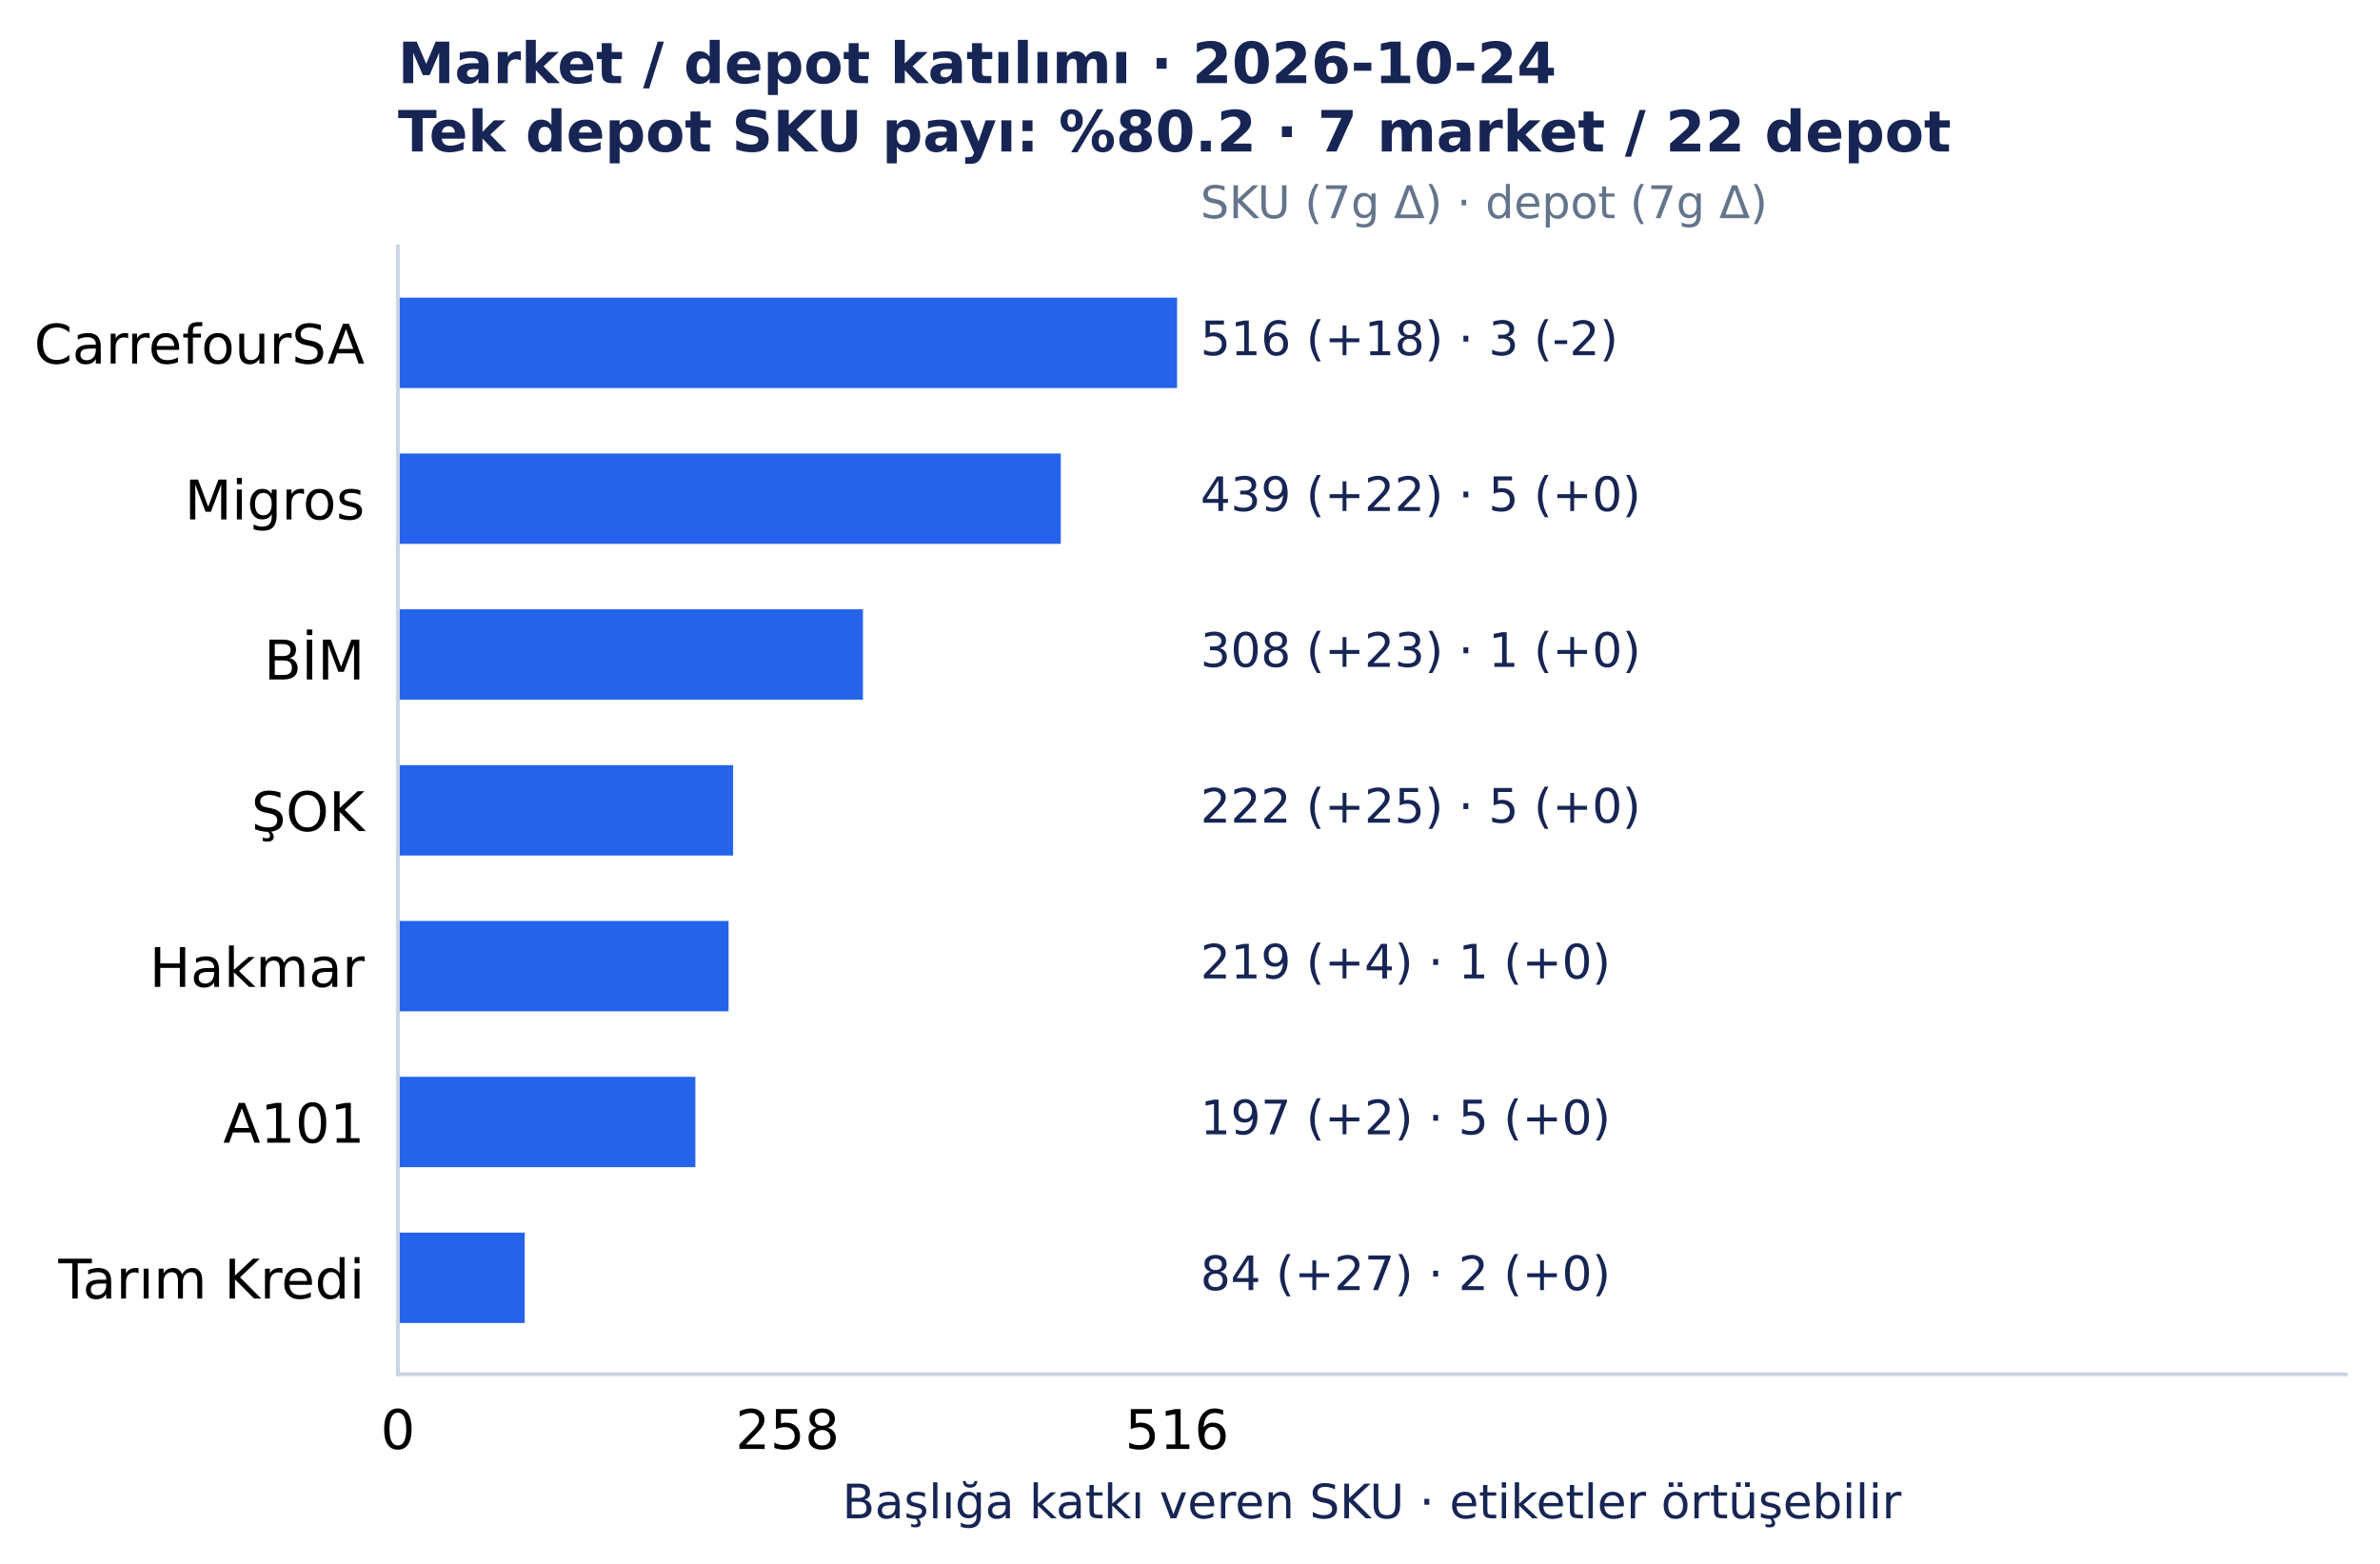
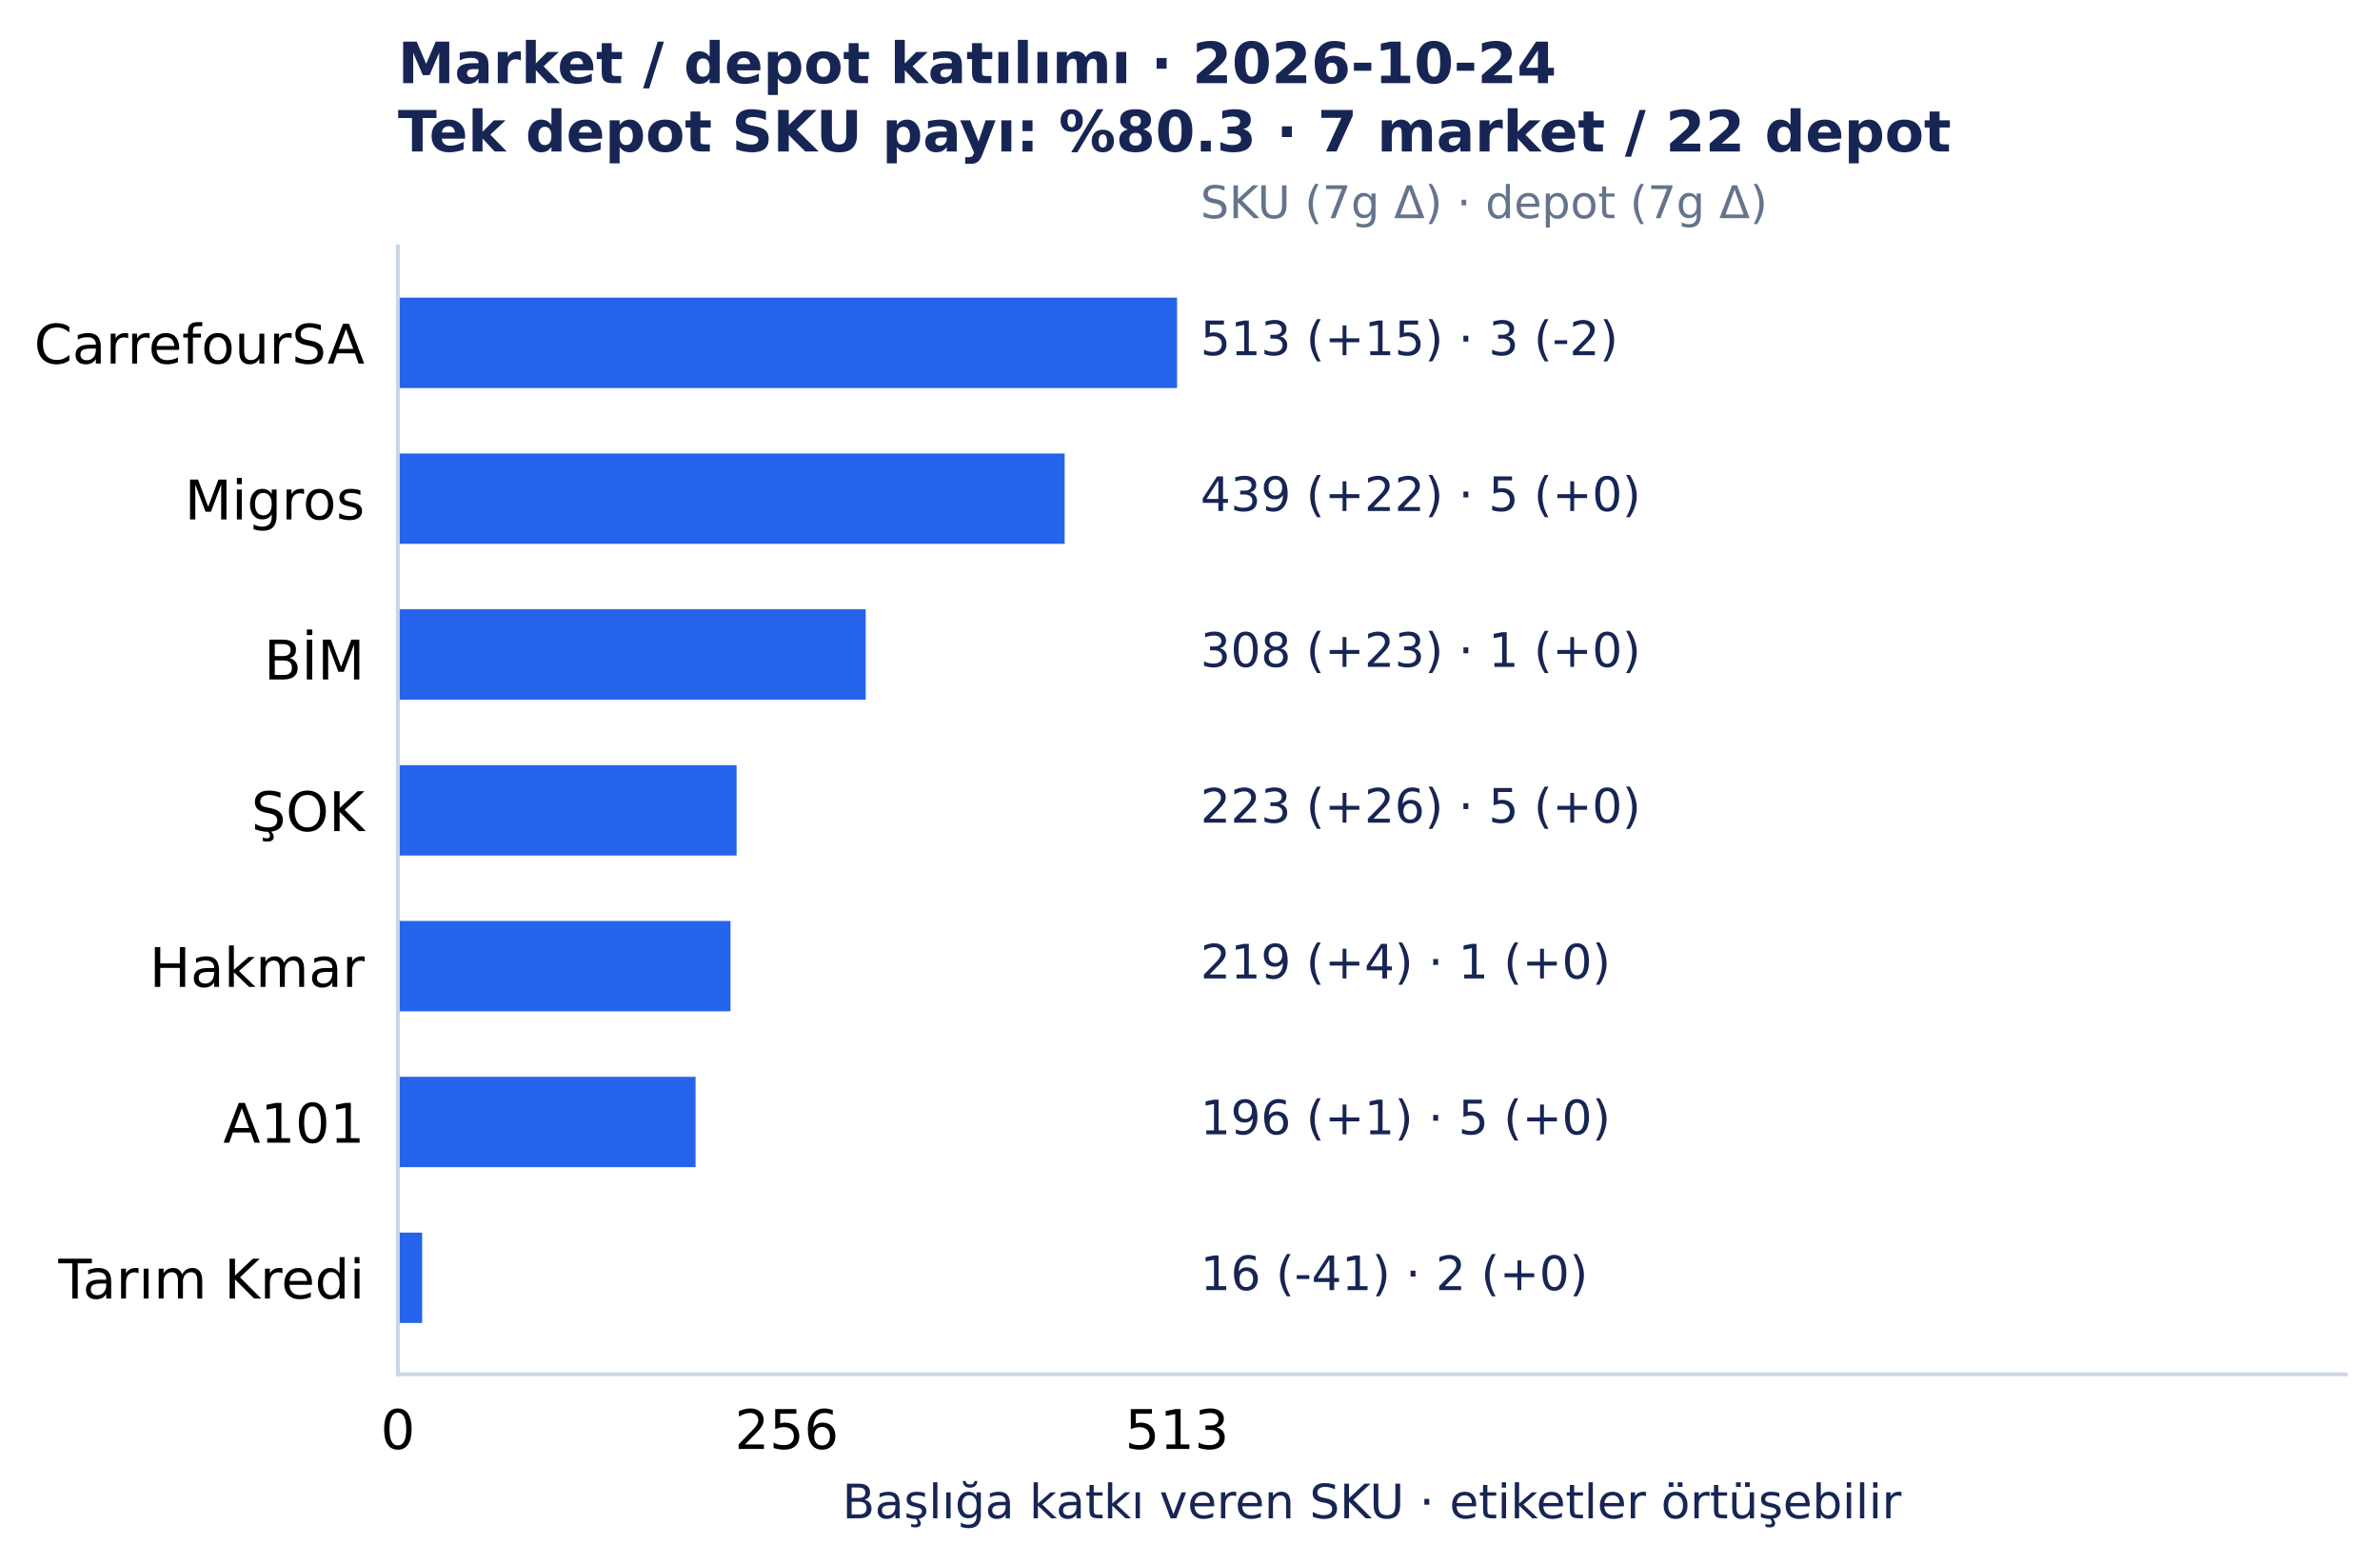
<svg xmlns="http://www.w3.org/2000/svg" width="501.492pt" height="329.548pt" viewBox="0 0 501.492 329.548" version="1.1">
  <defs>
    <style type="text/css">*{stroke-linejoin: round; stroke-linecap: butt}</style>
  </defs>
  <g id="figure_1">
    <g id="patch_1">
      <path d="M 0 329.548 L 501.492 329.548 L 501.492 0 L 0 0 z " style="fill: #ffffff" />
    </g>
    <g id="axes_1">
      <g id="patch_2">
        <path d="M 83.836 289.594 L 494.292 289.594 L 494.292 51.923 L 83.836 51.923 z " style="fill: #ffffff" />
      </g>
      <g id="matplotlib.axis_1">
        <g id="xtick_1">
          <g id="line2d_1" />
          <g id="text_1">
            <text style="font-size: 11.5px; font-family: 'DejaVu Sans', 'Bitstream Vera Sans', 'Computer Modern Sans Serif', 'Lucida Grande', 'Verdana', 'Geneva', 'Lucid', 'Arial', 'Helvetica', 'Avant Garde', sans-serif; text-anchor: middle" x="83.836" y="305.331" transform="rotate(-0 83.83609 305.3312)">0</text>
          </g>
        </g>
        <g id="xtick_2">
          <g id="line2d_2" />
          <g id="text_2">
-             <text style="font-size: 11.5px; font-family: 'DejaVu Sans', 'Bitstream Vera Sans', 'Computer Modern Sans Serif', 'Lucida Grande', 'Verdana', 'Geneva', 'Lucid', 'Arial', 'Helvetica', 'Avant Garde', sans-serif; text-anchor: middle" x="165.927" y="305.331" transform="rotate(-0 165.9273 305.3312)">258</text>
+             <text style="font-size: 11.5px; font-family: 'DejaVu Sans', 'Bitstream Vera Sans', 'Computer Modern Sans Serif', 'Lucida Grande', 'Verdana', 'Geneva', 'Lucid', 'Arial', 'Helvetica', 'Avant Garde', sans-serif; text-anchor: middle" x="165.767" y="305.331" transform="rotate(-0 165.7673 305.3312)">256</text>
          </g>
        </g>
        <g id="xtick_3">
          <g id="line2d_3" />
          <g id="text_3">
-             <text style="font-size: 11.5px; font-family: 'DejaVu Sans', 'Bitstream Vera Sans', 'Computer Modern Sans Serif', 'Lucida Grande', 'Verdana', 'Geneva', 'Lucid', 'Arial', 'Helvetica', 'Avant Garde', sans-serif; text-anchor: middle" x="248.019" y="305.331" transform="rotate(-0 248.0186 305.3312)">516</text>
+             <text style="font-size: 11.5px; font-family: 'DejaVu Sans', 'Bitstream Vera Sans', 'Computer Modern Sans Serif', 'Lucida Grande', 'Verdana', 'Geneva', 'Lucid', 'Arial', 'Helvetica', 'Avant Garde', sans-serif; text-anchor: middle" x="248.019" y="305.331" transform="rotate(-0 248.0186 305.3312)">513</text>
          </g>
        </g>
        <g id="text_4">
          <text style="font-size: 10px; font-family: 'DejaVu Sans', 'Bitstream Vera Sans', 'Computer Modern Sans Serif', 'Lucida Grande', 'Verdana', 'Geneva', 'Lucid', 'Arial', 'Helvetica', 'Avant Garde', sans-serif; text-anchor: middle; fill: #172554" x="289.064" y="319.945" transform="rotate(-0 289.0642 319.9455)">Başlığa katkı veren SKU · etiketler örtüşebilir</text>
        </g>
      </g>
      <g id="matplotlib.axis_2">
        <g id="ytick_1">
          <g id="line2d_4" />
          <g id="text_5">
            <text style="font-size: 11.5px; font-family: 'DejaVu Sans', 'Bitstream Vera Sans', 'Computer Modern Sans Serif', 'Lucida Grande', 'Verdana', 'Geneva', 'Lucid', 'Arial', 'Helvetica', 'Avant Garde', sans-serif; text-anchor: end" x="76.836" y="76.618" transform="rotate(-0 76.83609 76.61754)">CarrefourSA</text>
          </g>
        </g>
        <g id="ytick_2">
          <g id="line2d_5" />
          <g id="text_6">
            <text style="font-size: 11.5px; font-family: 'DejaVu Sans', 'Bitstream Vera Sans', 'Computer Modern Sans Serif', 'Lucida Grande', 'Verdana', 'Geneva', 'Lucid', 'Arial', 'Helvetica', 'Avant Garde', sans-serif; text-anchor: end" x="76.836" y="109.454" transform="rotate(-0 76.83609 109.4541)">Migros</text>
          </g>
        </g>
        <g id="ytick_3">
          <g id="line2d_6" />
          <g id="text_7">
            <text style="font-size: 11.5px; font-family: 'DejaVu Sans', 'Bitstream Vera Sans', 'Computer Modern Sans Serif', 'Lucida Grande', 'Verdana', 'Geneva', 'Lucid', 'Arial', 'Helvetica', 'Avant Garde', sans-serif; text-anchor: end" x="76.836" y="143.177" transform="rotate(-0 76.83609 143.1775)">BİM</text>
          </g>
        </g>
        <g id="ytick_4">
          <g id="line2d_7" />
          <g id="text_8">
            <text style="font-size: 11.5px; font-family: 'DejaVu Sans', 'Bitstream Vera Sans', 'Computer Modern Sans Serif', 'Lucida Grande', 'Verdana', 'Geneva', 'Lucid', 'Arial', 'Helvetica', 'Avant Garde', sans-serif; text-anchor: end" x="76.836" y="175.127" transform="rotate(-0 76.83609 175.1269)">ŞOK</text>
          </g>
        </g>
        <g id="ytick_5">
          <g id="line2d_8" />
          <g id="text_9">
            <text style="font-size: 11.5px; font-family: 'DejaVu Sans', 'Bitstream Vera Sans', 'Computer Modern Sans Serif', 'Lucida Grande', 'Verdana', 'Geneva', 'Lucid', 'Arial', 'Helvetica', 'Avant Garde', sans-serif; text-anchor: end" x="76.836" y="207.964" transform="rotate(-0 76.83609 207.9639)">Hakmar</text>
          </g>
        </g>
        <g id="ytick_6">
          <g id="line2d_9" />
          <g id="text_10">
            <text style="font-size: 11.5px; font-family: 'DejaVu Sans', 'Bitstream Vera Sans', 'Computer Modern Sans Serif', 'Lucida Grande', 'Verdana', 'Geneva', 'Lucid', 'Arial', 'Helvetica', 'Avant Garde', sans-serif; text-anchor: end" x="76.836" y="240.8" transform="rotate(-0 76.83609 240.8001)">A101</text>
          </g>
        </g>
        <g id="ytick_7">
          <g id="line2d_10" />
          <g id="text_11">
            <text style="font-size: 11.5px; font-family: 'DejaVu Sans', 'Bitstream Vera Sans', 'Computer Modern Sans Serif', 'Lucida Grande', 'Verdana', 'Geneva', 'Lucid', 'Arial', 'Helvetica', 'Avant Garde', sans-serif; text-anchor: end" x="76.836" y="273.637" transform="rotate(-0 76.83609 273.6372)">Tarım Kredi</text>
          </g>
        </g>
      </g>
      <g id="patch_3">
        <path d="M 83.836 62.726 L 248.019 62.726 L 248.019 81.771 L 83.836 81.771 z " clip-path="url(#p7150c4acc0)" style="fill: #2563eb" />
      </g>
      <g id="patch_4">
-         <path d="M 83.836 95.562 L 223.518 95.562 L 223.518 114.608 L 83.836 114.608 z " clip-path="url(#p7150c4acc0)" style="fill: #2563eb" />
+         <path d="M 83.836 95.562 L 224.335 95.562 L 224.335 114.608 L 83.836 114.608 z " clip-path="url(#p7150c4acc0)" style="fill: #2563eb" />
      </g>
      <g id="patch_5">
-         <path d="M 83.836 128.399 L 181.837 128.399 L 181.837 147.444 L 83.836 147.444 z " clip-path="url(#p7150c4acc0)" style="fill: #2563eb" />
+         <path d="M 83.836 128.399 L 182.41 128.399 L 182.41 147.444 L 83.836 147.444 z " clip-path="url(#p7150c4acc0)" style="fill: #2563eb" />
      </g>
      <g id="patch_6">
-         <path d="M 83.836 161.236 L 154.473 161.236 L 154.473 180.281 L 83.836 180.281 z " clip-path="url(#p7150c4acc0)" style="fill: #2563eb" />
+         <path d="M 83.836 161.236 L 155.206 161.236 L 155.206 180.281 L 83.836 180.281 z " clip-path="url(#p7150c4acc0)" style="fill: #2563eb" />
      </g>
      <g id="patch_7">
-         <path d="M 83.836 194.072 L 153.518 194.072 L 153.518 213.117 L 83.836 213.117 z " clip-path="url(#p7150c4acc0)" style="fill: #2563eb" />
+         <path d="M 83.836 194.072 L 153.926 194.072 L 153.926 213.117 L 83.836 213.117 z " clip-path="url(#p7150c4acc0)" style="fill: #2563eb" />
      </g>
      <g id="patch_8">
-         <path d="M 83.836 226.909 L 146.518 226.909 L 146.518 245.954 L 83.836 245.954 z " clip-path="url(#p7150c4acc0)" style="fill: #2563eb" />
+         <path d="M 83.836 226.909 L 146.565 226.909 L 146.565 245.954 L 83.836 245.954 z " clip-path="url(#p7150c4acc0)" style="fill: #2563eb" />
      </g>
      <g id="patch_9">
-         <path d="M 83.836 259.745 L 110.563 259.745 L 110.563 278.791 L 83.836 278.791 z " clip-path="url(#p7150c4acc0)" style="fill: #2563eb" />
+         <path d="M 83.836 259.745 L 88.957 259.745 L 88.957 278.791 L 83.836 278.791 z " clip-path="url(#p7150c4acc0)" style="fill: #2563eb" />
      </g>
      <g id="patch_10">
        <path d="M 83.836 289.594 L 83.836 51.923 " style="fill: none; stroke: #cbd5e1; stroke-width: 0.8; stroke-linejoin: miter; stroke-linecap: square" />
      </g>
      <g id="patch_11">
        <path d="M 83.836 289.594 L 494.292 289.594 " style="fill: none; stroke: #cbd5e1; stroke-width: 0.8; stroke-linejoin: miter; stroke-linecap: square" />
      </g>
      <g id="text_12">
-         <text style="font-size: 10px; font-family: 'DejaVu Sans', 'Bitstream Vera Sans', 'Computer Modern Sans Serif', 'Lucida Grande', 'Verdana', 'Geneva', 'Lucid', 'Arial', 'Helvetica', 'Avant Garde', sans-serif; text-anchor: start; fill: #172554" x="252.944" y="74.846" transform="rotate(-0 252.9441 74.84609)">516 (+18)  ·  3 (-2)</text>
+         <text style="font-size: 10px; font-family: 'DejaVu Sans', 'Bitstream Vera Sans', 'Computer Modern Sans Serif', 'Lucida Grande', 'Verdana', 'Geneva', 'Lucid', 'Arial', 'Helvetica', 'Avant Garde', sans-serif; text-anchor: start; fill: #172554" x="252.944" y="74.846" transform="rotate(-0 252.9441 74.84609)">513 (+15)  ·  3 (-2)</text>
      </g>
      <g id="text_13">
        <text style="font-size: 10px; font-family: 'DejaVu Sans', 'Bitstream Vera Sans', 'Computer Modern Sans Serif', 'Lucida Grande', 'Verdana', 'Geneva', 'Lucid', 'Arial', 'Helvetica', 'Avant Garde', sans-serif; text-anchor: start; fill: #172554" x="252.944" y="107.683" transform="rotate(-0 252.9441 107.6827)">439 (+22)  ·  5 (+0)</text>
      </g>
      <g id="text_14">
        <text style="font-size: 10px; font-family: 'DejaVu Sans', 'Bitstream Vera Sans', 'Computer Modern Sans Serif', 'Lucida Grande', 'Verdana', 'Geneva', 'Lucid', 'Arial', 'Helvetica', 'Avant Garde', sans-serif; text-anchor: start; fill: #172554" x="252.944" y="140.519" transform="rotate(-0 252.9441 140.5193)">308 (+23)  ·  1 (+0)</text>
      </g>
      <g id="text_15">
-         <text style="font-size: 10px; font-family: 'DejaVu Sans', 'Bitstream Vera Sans', 'Computer Modern Sans Serif', 'Lucida Grande', 'Verdana', 'Geneva', 'Lucid', 'Arial', 'Helvetica', 'Avant Garde', sans-serif; text-anchor: start; fill: #172554" x="252.944" y="173.356" transform="rotate(-0 252.9441 173.3559)">222 (+25)  ·  5 (+0)</text>
+         <text style="font-size: 10px; font-family: 'DejaVu Sans', 'Bitstream Vera Sans', 'Computer Modern Sans Serif', 'Lucida Grande', 'Verdana', 'Geneva', 'Lucid', 'Arial', 'Helvetica', 'Avant Garde', sans-serif; text-anchor: start; fill: #172554" x="252.944" y="173.356" transform="rotate(-0 252.9441 173.3559)">223 (+26)  ·  5 (+0)</text>
      </g>
      <g id="text_16">
        <text style="font-size: 10px; font-family: 'DejaVu Sans', 'Bitstream Vera Sans', 'Computer Modern Sans Serif', 'Lucida Grande', 'Verdana', 'Geneva', 'Lucid', 'Arial', 'Helvetica', 'Avant Garde', sans-serif; text-anchor: start; fill: #172554" x="252.944" y="206.193" transform="rotate(-0 252.9441 206.1925)">219 (+4)  ·  1 (+0)</text>
      </g>
      <g id="text_17">
-         <text style="font-size: 10px; font-family: 'DejaVu Sans', 'Bitstream Vera Sans', 'Computer Modern Sans Serif', 'Lucida Grande', 'Verdana', 'Geneva', 'Lucid', 'Arial', 'Helvetica', 'Avant Garde', sans-serif; text-anchor: start; fill: #172554" x="252.944" y="239.029" transform="rotate(-0 252.9441 239.0291)">197 (+2)  ·  5 (+0)</text>
+         <text style="font-size: 10px; font-family: 'DejaVu Sans', 'Bitstream Vera Sans', 'Computer Modern Sans Serif', 'Lucida Grande', 'Verdana', 'Geneva', 'Lucid', 'Arial', 'Helvetica', 'Avant Garde', sans-serif; text-anchor: start; fill: #172554" x="252.944" y="239.029" transform="rotate(-0 252.9441 239.0291)">196 (+1)  ·  5 (+0)</text>
      </g>
      <g id="text_18">
-         <text style="font-size: 10px; font-family: 'DejaVu Sans', 'Bitstream Vera Sans', 'Computer Modern Sans Serif', 'Lucida Grande', 'Verdana', 'Geneva', 'Lucid', 'Arial', 'Helvetica', 'Avant Garde', sans-serif; text-anchor: start; fill: #172554" x="252.944" y="271.866" transform="rotate(-0 252.9441 271.8657)">84 (+27)  ·  2 (+0)</text>
+         <text style="font-size: 10px; font-family: 'DejaVu Sans', 'Bitstream Vera Sans', 'Computer Modern Sans Serif', 'Lucida Grande', 'Verdana', 'Geneva', 'Lucid', 'Arial', 'Helvetica', 'Avant Garde', sans-serif; text-anchor: start; fill: #172554" x="252.944" y="271.866" transform="rotate(-0 252.9441 271.8657)">16 (-41)  ·  2 (+0)</text>
      </g>
      <g id="text_19">
        <text style="font-size: 9.5px; font-family: 'DejaVu Sans', 'Bitstream Vera Sans', 'Computer Modern Sans Serif', 'Lucida Grande', 'Verdana', 'Geneva', 'Lucid', 'Arial', 'Helvetica', 'Avant Garde', sans-serif; text-anchor: start; fill: #64748b" x="252.944" y="45.979" transform="rotate(-0 252.9441 45.97915)">SKU (7g Δ) · depot (7g Δ)</text>
      </g>
      <g id="text_20">
        <text style="font-weight: 700; font-size: 12px; font-family: 'DejaVu Sans', 'Bitstream Vera Sans', 'Computer Modern Sans Serif', 'Lucida Grande', 'Verdana', 'Geneva', 'Lucid', 'Arial', 'Helvetica', 'Avant Garde', sans-serif; fill: #172554" transform="translate(83.83609 17.5193)">Market / depot katılımı · 2026-10-24</text>
-         <text style="font-weight: 700; font-size: 12px; font-family: 'DejaVu Sans', 'Bitstream Vera Sans', 'Computer Modern Sans Serif', 'Lucida Grande', 'Verdana', 'Geneva', 'Lucid', 'Arial', 'Helvetica', 'Avant Garde', sans-serif; fill: #172554" transform="translate(83.83609 31.92258)">Tek depot SKU payı: %80.2 · 7 market / 22 depot</text>
+         <text style="font-weight: 700; font-size: 12px; font-family: 'DejaVu Sans', 'Bitstream Vera Sans', 'Computer Modern Sans Serif', 'Lucida Grande', 'Verdana', 'Geneva', 'Lucid', 'Arial', 'Helvetica', 'Avant Garde', sans-serif; fill: #172554" transform="translate(83.83609 31.92258)">Tek depot SKU payı: %80.3 · 7 market / 22 depot</text>
      </g>
    </g>
  </g>
  <defs>
    <clipPath id="p7150c4acc0">
      <rect x="83.836" y="51.923" width="410.456" height="237.671" />
    </clipPath>
  </defs>
</svg>
